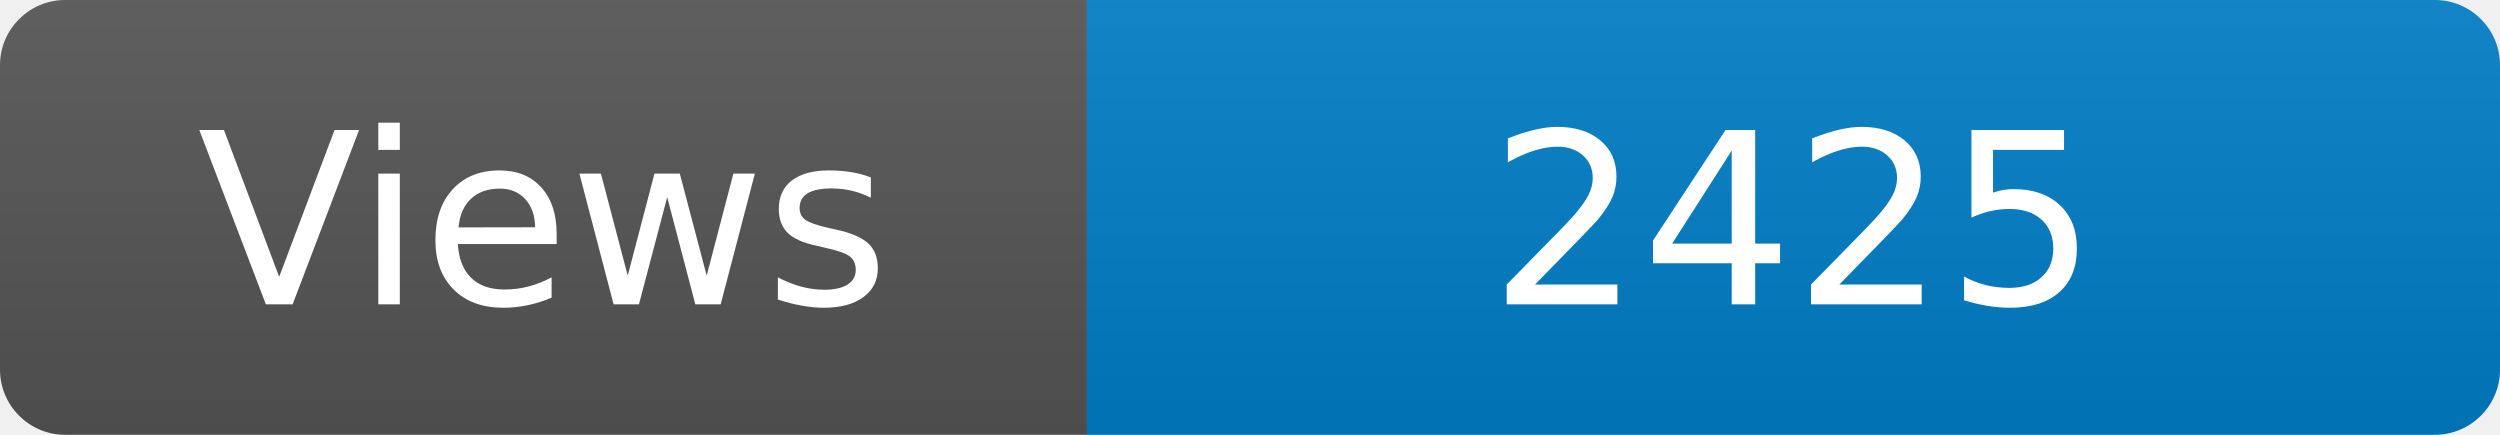
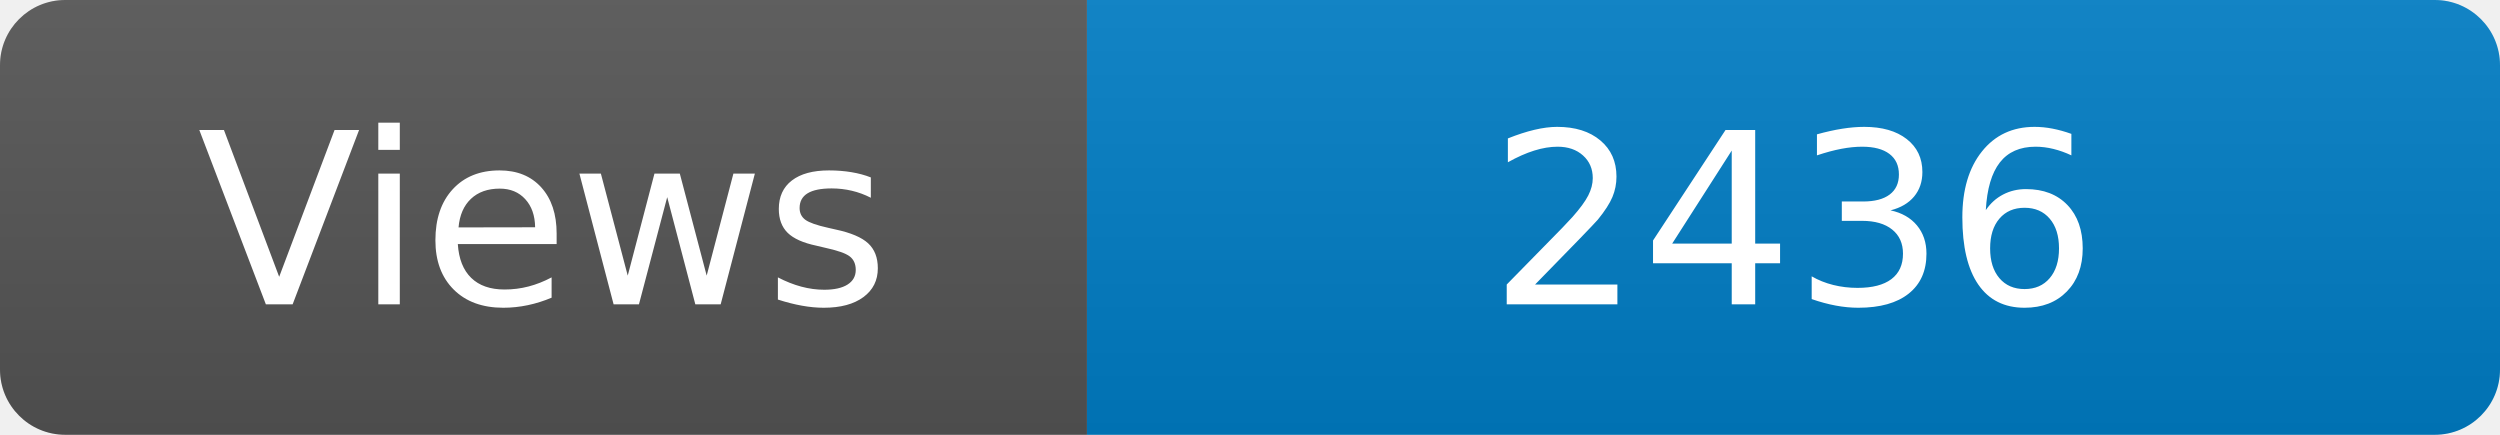
<svg xmlns="http://www.w3.org/2000/svg" width="115" height="20" role="img" aria-label="Maintained?: yes">
  <linearGradient id="s" x2="0" y2="100%">
    <stop offset="0" stop-color="#bbb" stop-opacity=".1" />
    <stop offset="1" stop-opacity=".1" />
  </linearGradient>
  <clipPath id="r">
    <rect width="115" height="20" rx="3" fill="#fff" />
  </clipPath>
  <g clip-path="url(#r)">
    <rect width="50" height="20" fill="#555" />
    <rect x="50" width="160" height="20" fill="#007ec6" />
    <rect width="115" height="20" fill="url(#s)" />
  </g>
  <g fill="#fff" text-anchor="middle" font-family="Verdana,Geneva,DejaVu Sans,sans-serif" font-size="110">
    <text x="250" y="140" transform="scale(.1)" fill="#fff">Views</text>
-     <text x="825" y="140" transform="scale(.1)" fill="#fff">2425</text>
+     <text x="825" y="140" transform="scale(.1)" fill="#fff">2436</text>
  </g>
</svg>
